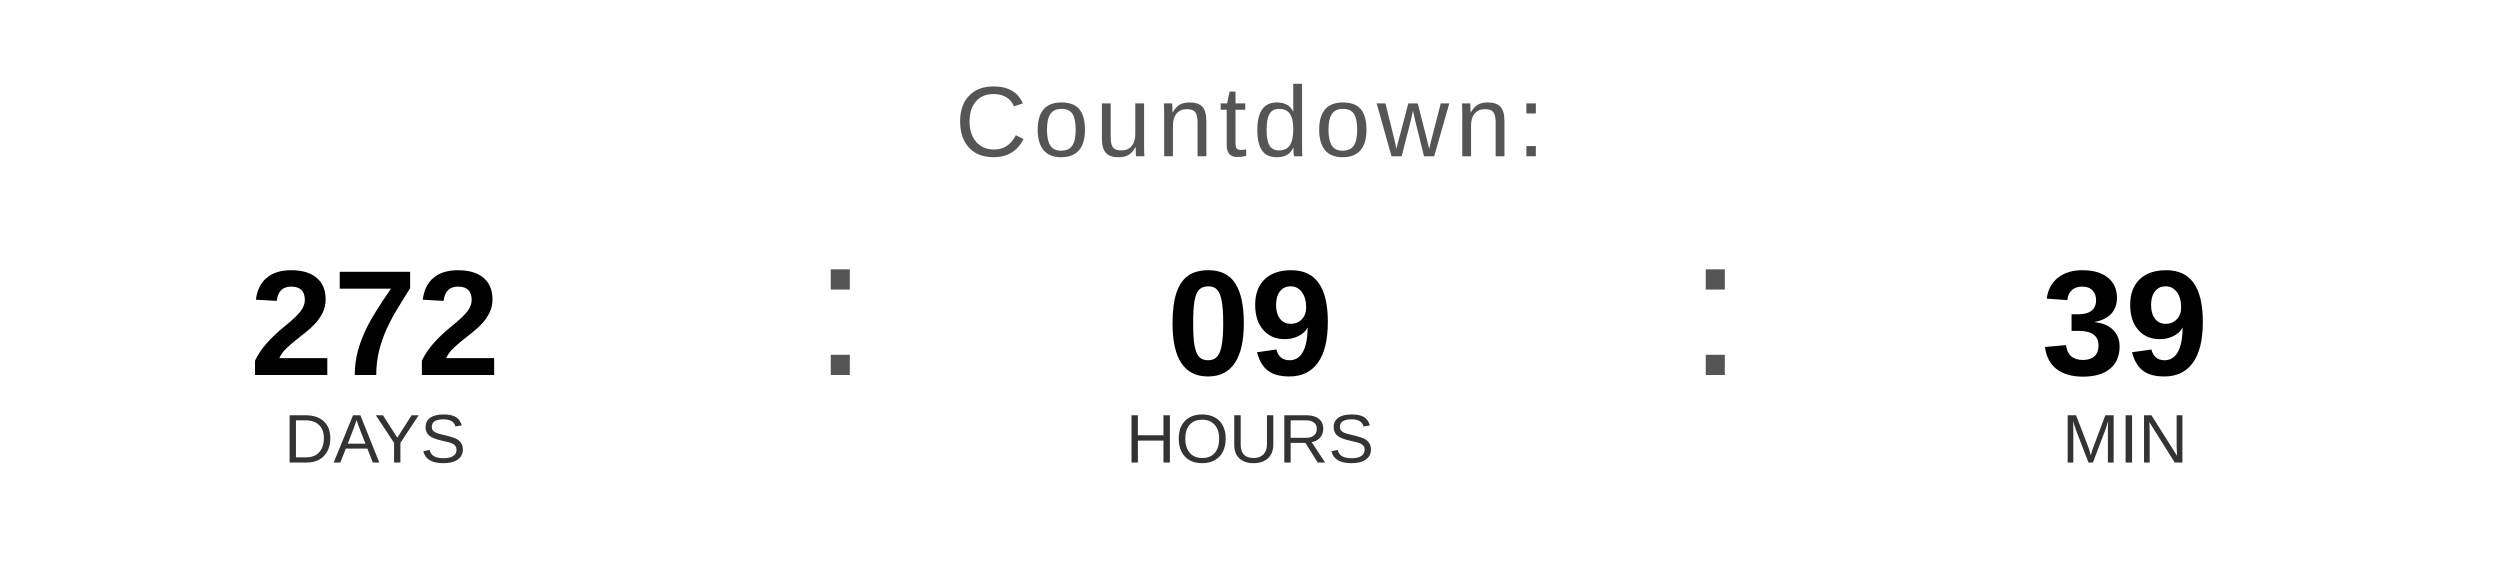
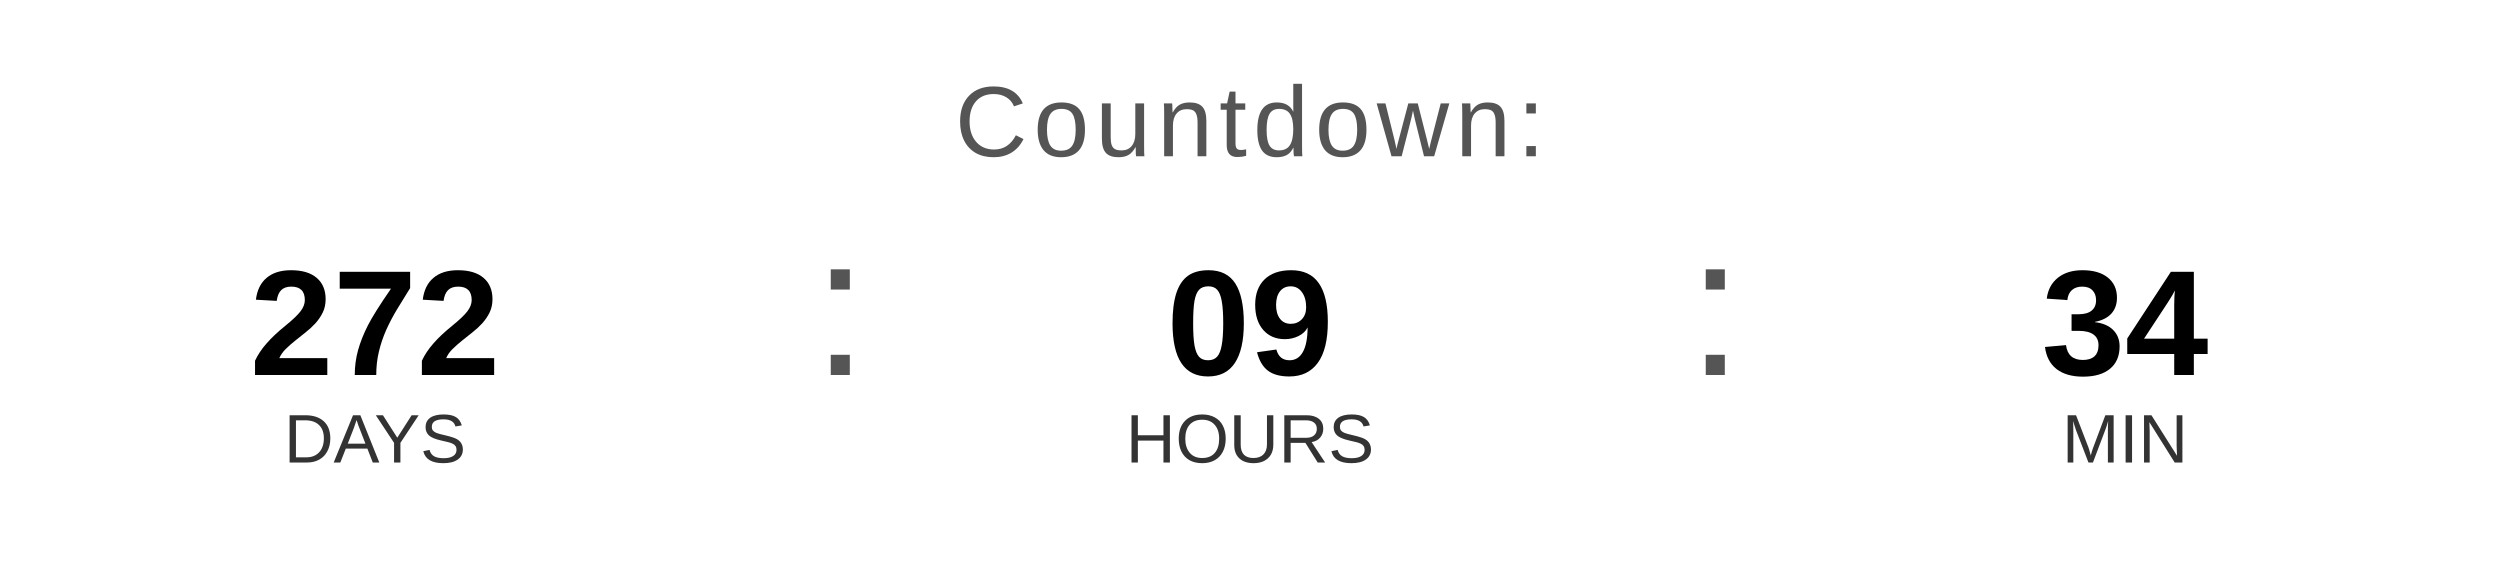
<svg xmlns="http://www.w3.org/2000/svg" width="400" height="90" viewBox="0 0 400 90">
  <text x="200" y="25" font-family="Arial, Helvetica, sans-serif" font-size="16" fill="#555555" text-anchor="middle" letter-spacing="1">
    Countdown:
  </text>
  <text x="60" y="60" font-family="Arial, Helvetica, sans-serif" font-size="24" font-weight="bold" fill="#000000" text-anchor="middle">272</text>
  <text x="60" y="74" font-family="Arial, Helvetica, sans-serif" font-size="11" fill="#333333" text-anchor="middle">DAYS</text>
  <text x="130" y="60" font-family="Arial, sans-serif" font-size="32" fill="#555555">:</text>
  <text x="200" y="60" font-family="Arial, Helvetica, sans-serif" font-size="24" font-weight="bold" fill="#000000" text-anchor="middle">09</text>
  <text x="200" y="74" font-family="Arial, Helvetica, sans-serif" font-size="11" fill="#333333" text-anchor="middle">HOURS</text>
  <text x="270" y="60" font-family="Arial, sans-serif" font-size="32" fill="#555555">:</text>
-   <text x="340" y="60" font-family="Arial, Helvetica, sans-serif" font-size="24" font-weight="bold" fill="#000000" text-anchor="middle">39</text>
+   <text x="340" y="60" font-family="Arial, Helvetica, sans-serif" font-size="24" font-weight="bold" fill="#000000" text-anchor="middle">34</text>
  <text x="340" y="74" font-family="Arial, Helvetica, sans-serif" font-size="11" fill="#333333" text-anchor="middle">MIN</text>
</svg>
